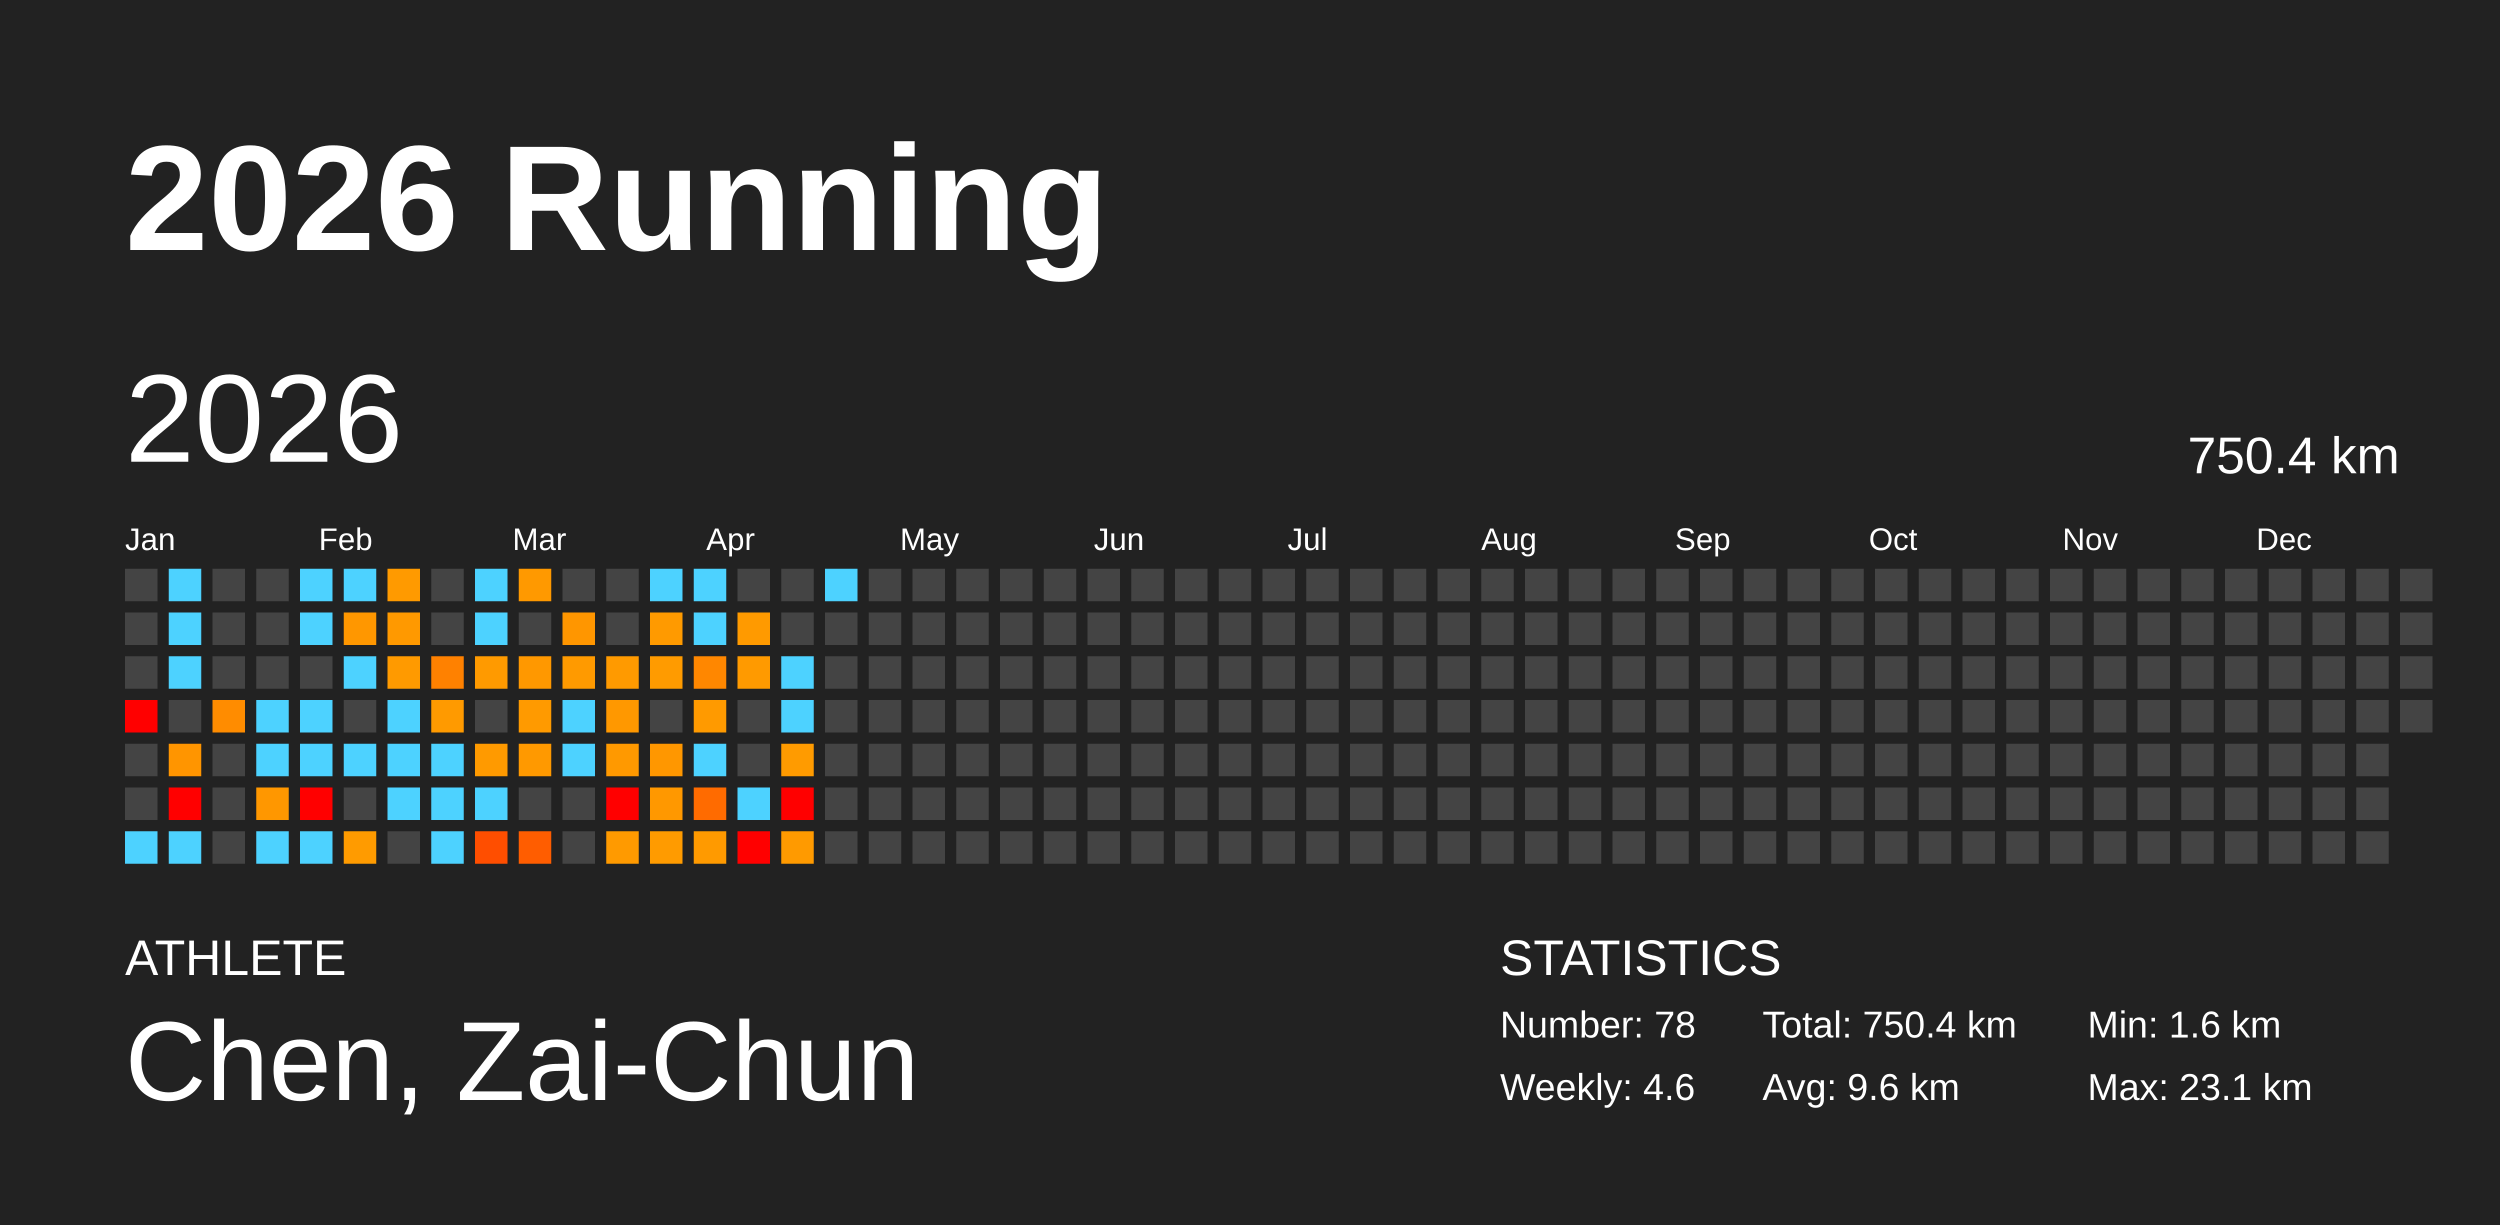
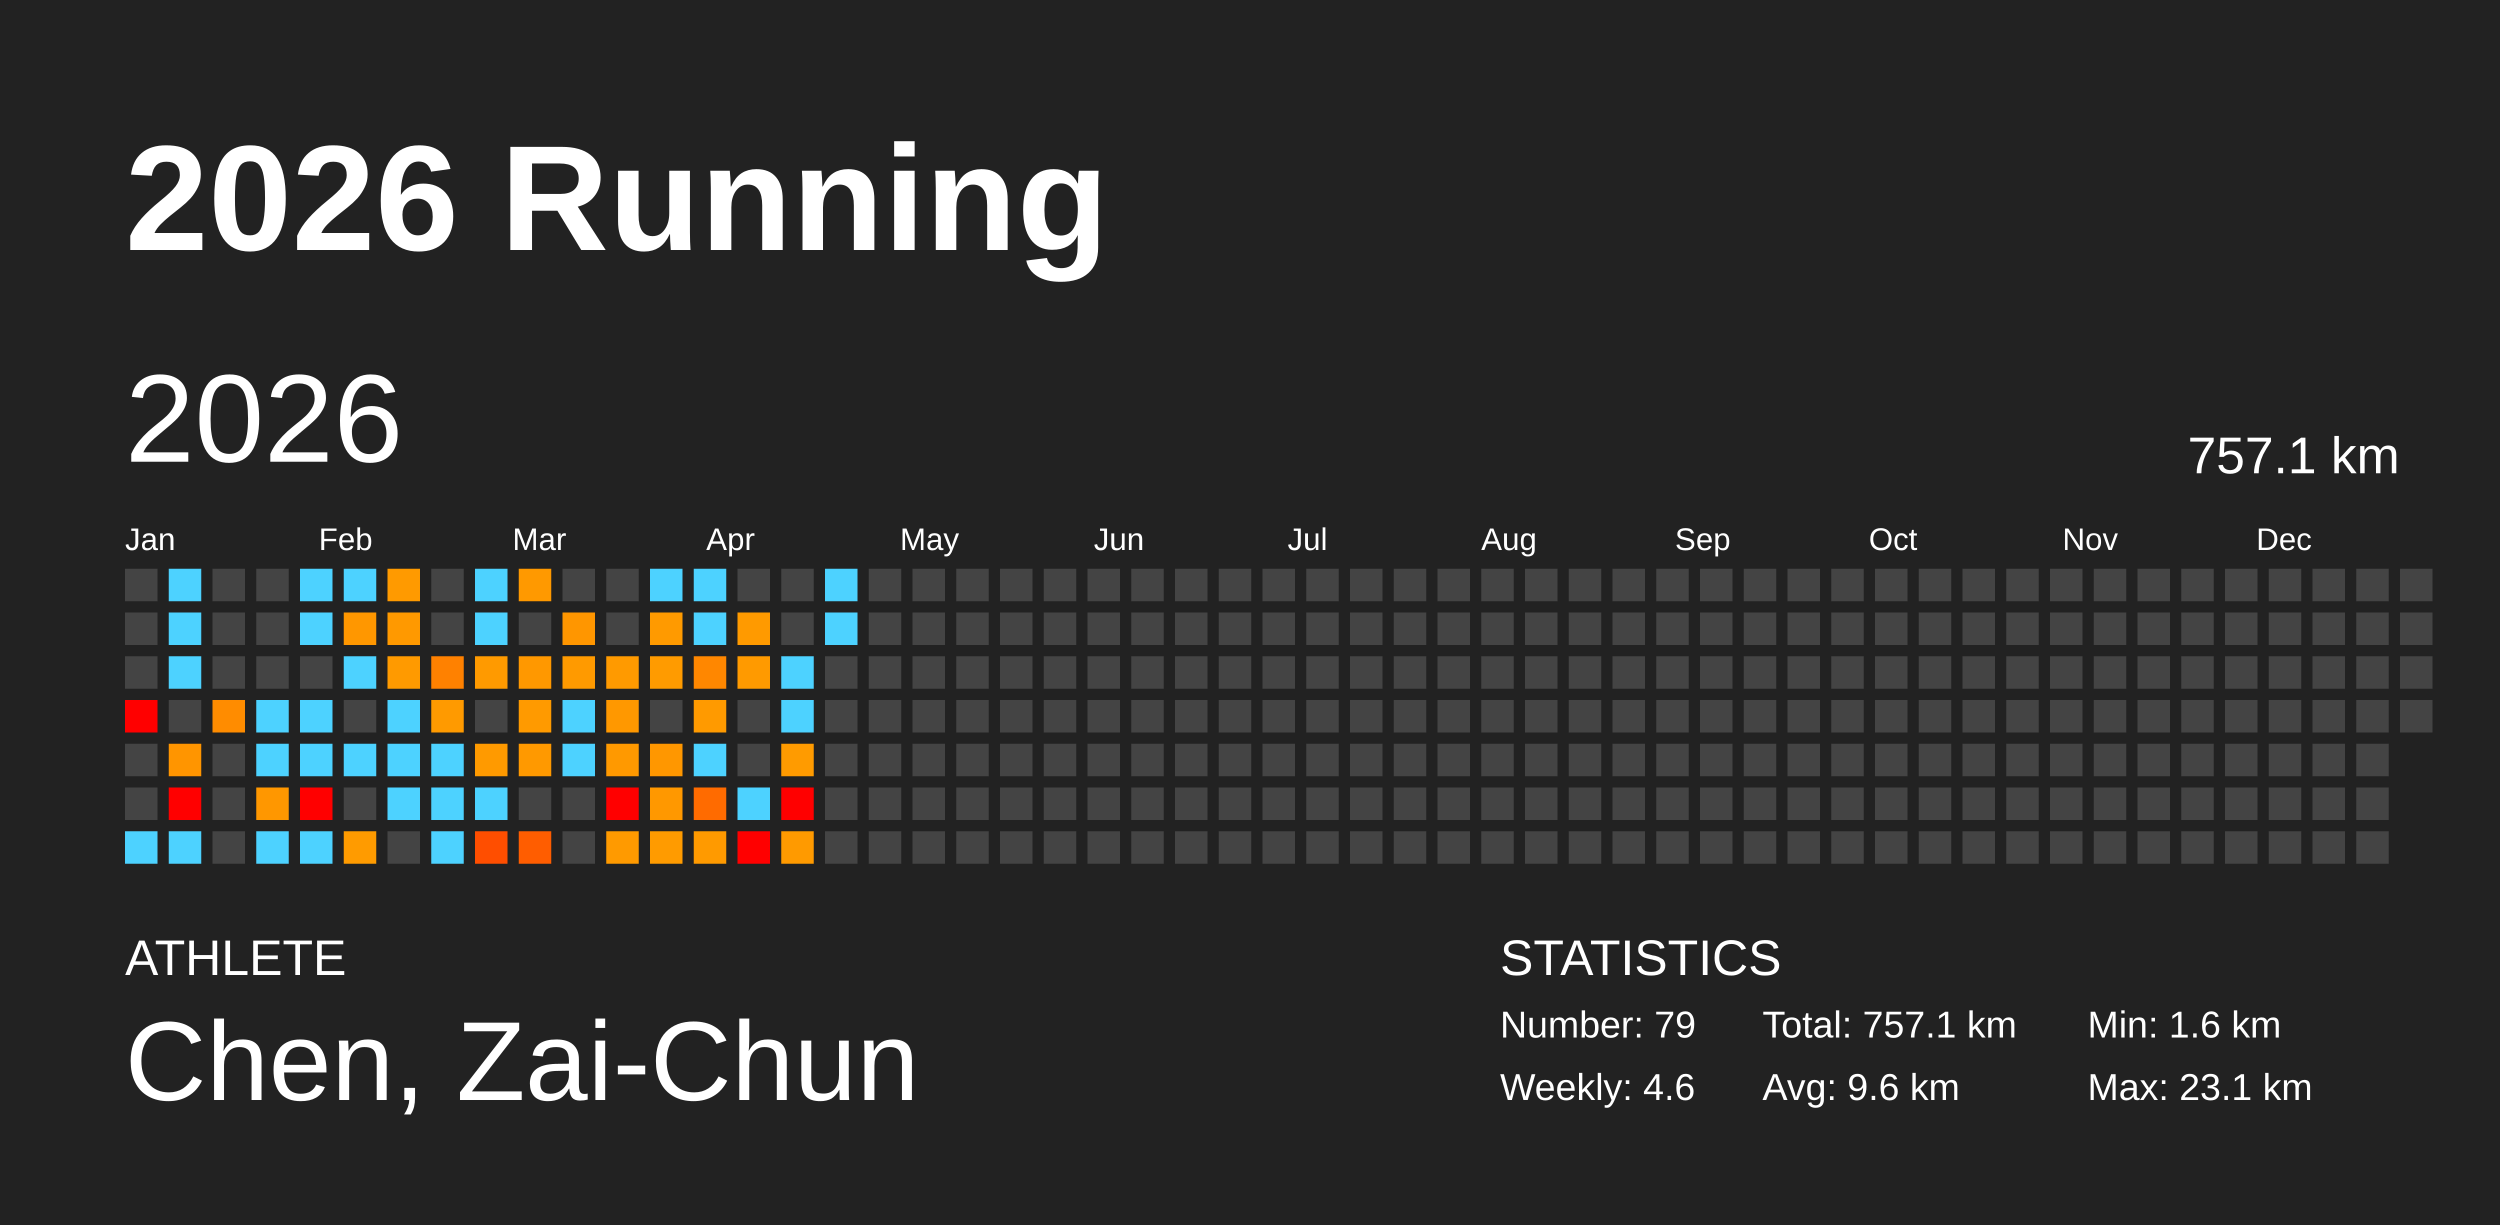
<svg xmlns="http://www.w3.org/2000/svg" baseProfile="full" height="98mm" version="1.1" viewBox="0,0,200,98" width="200mm">
  <defs />
  <rect fill="#222222" height="98" width="200" x="0" y="0" />
  <text fill="#FFFFFF" style="font-size:12px; font-family:Arial; font-weight:bold;" x="10" y="20">2026 Running</text>
  <text fill="#FFFFFF" style="font-size:4px; font-family:Arial" x="10" y="78">ATHLETE</text>
  <text fill="#FFFFFF" style="font-size:9px; font-family:Arial" x="10" y="88">Chen, Zai-Chun</text>
  <text fill="#FFFFFF" style="font-size:4px; font-family:Arial" x="120" y="78">STATISTICS</text>
-   <text fill="#FFFFFF" style="font-size:3px; font-family:Arial" x="120" y="83">Number: 78</text>
+   <text fill="#FFFFFF" style="font-size:3px; font-family:Arial" x="120" y="83">Number: 79</text>
  <text fill="#FFFFFF" style="font-size:3px; font-family:Arial" x="120" y="88">Weekly: 4.6</text>
-   <text fill="#FFFFFF" style="font-size:3px; font-family:Arial" x="141" y="83">Total: 750.4 km</text>
+   <text fill="#FFFFFF" style="font-size:3px; font-family:Arial" x="141" y="83">Total: 757.1 km</text>
  <text fill="#FFFFFF" style="font-size:3px; font-family:Arial" x="141" y="88">Avg: 9.6 km</text>
  <text fill="#FFFFFF" style="font-size:3px; font-family:Arial" x="167" y="83">Min: 1.6 km</text>
  <text fill="#FFFFFF" style="font-size:3px; font-family:Arial" x="167" y="88">Max: 23.1 km</text>
  <text dominant-baseline="hanging" fill="#FFFFFF" style="font-size:10.0px; font-family:Arial;" x="10" y="30">2026</text>
-   <text dominant-baseline="hanging" fill="#FFFFFF" style="font-size:4.125px; font-family:Arial;" x="175" y="35">750.4 km</text>
+   <text dominant-baseline="hanging" fill="#FFFFFF" style="font-size:4.125px; font-family:Arial;" x="175" y="35">757.1 km</text>
  <text fill="#FFFFFF" style="font-size:2.5px; font-family:Arial" x="10.0" y="44">Jan</text>
  <text fill="#FFFFFF" style="font-size:2.5px; font-family:Arial" x="25.5" y="44">Feb</text>
  <text fill="#FFFFFF" style="font-size:2.5px; font-family:Arial" x="41.0" y="44">Mar</text>
  <text fill="#FFFFFF" style="font-size:2.5px; font-family:Arial" x="56.5" y="44">Apr</text>
  <text fill="#FFFFFF" style="font-size:2.5px; font-family:Arial" x="72.0" y="44">May</text>
  <text fill="#FFFFFF" style="font-size:2.5px; font-family:Arial" x="87.5" y="44">Jun</text>
  <text fill="#FFFFFF" style="font-size:2.5px; font-family:Arial" x="103.0" y="44">Jul</text>
  <text fill="#FFFFFF" style="font-size:2.5px; font-family:Arial" x="118.5" y="44">Aug</text>
  <text fill="#FFFFFF" style="font-size:2.5px; font-family:Arial" x="134.0" y="44">Sep</text>
  <text fill="#FFFFFF" style="font-size:2.5px; font-family:Arial" x="149.5" y="44">Oct</text>
  <text fill="#FFFFFF" style="font-size:2.5px; font-family:Arial" x="165.0" y="44">Nov</text>
  <text fill="#FFFFFF" style="font-size:2.5px; font-family:Arial" x="180.5" y="44">Dec</text>
  <rect fill="#444444" height="2.6" width="2.6" x="10.0" y="45.5" />
  <rect fill="#444444" height="2.6" width="2.6" x="10.0" y="49.0" />
  <rect fill="#444444" height="2.6" width="2.6" x="10.0" y="52.5" />
  <rect fill="red" height="2.6" width="2.6" x="10.0" y="56.0" />
  <rect fill="#444444" height="2.6" width="2.6" x="10.0" y="59.5" />
  <rect fill="#444444" height="2.6" width="2.6" x="10.0" y="63.0" />
  <rect fill="#4dd2ff" height="2.6" width="2.6" x="10.0" y="66.5" />
  <rect fill="#4dd2ff" height="2.6" width="2.6" x="13.5" y="45.5" />
  <rect fill="#4dd2ff" height="2.6" width="2.6" x="13.5" y="49.0" />
  <rect fill="#4dd2ff" height="2.6" width="2.6" x="13.5" y="52.5" />
  <rect fill="#444444" height="2.6" width="2.6" x="13.5" y="56.0" />
  <rect fill="#ff9500" height="2.6" width="2.6" x="13.5" y="59.5" />
  <rect fill="red" height="2.6" width="2.6" x="13.5" y="63.0" />
  <rect fill="#4dd2ff" height="2.6" width="2.6" x="13.5" y="66.5" />
  <rect fill="#444444" height="2.6" width="2.6" x="17.0" y="45.5" />
  <rect fill="#444444" height="2.6" width="2.6" x="17.0" y="49.0" />
  <rect fill="#444444" height="2.6" width="2.6" x="17.0" y="52.5" />
  <rect fill="#ff8c00" height="2.6" width="2.6" x="17.0" y="56.0" />
  <rect fill="#444444" height="2.6" width="2.6" x="17.0" y="59.5" />
  <rect fill="#444444" height="2.6" width="2.6" x="17.0" y="63.0" />
  <rect fill="#444444" height="2.6" width="2.6" x="17.0" y="66.5" />
  <rect fill="#444444" height="2.6" width="2.6" x="20.5" y="45.5" />
  <rect fill="#444444" height="2.6" width="2.6" x="20.5" y="49.0" />
  <rect fill="#444444" height="2.6" width="2.6" x="20.5" y="52.5" />
  <rect fill="#4dd2ff" height="2.6" width="2.6" x="20.5" y="56.0" />
  <rect fill="#4dd2ff" height="2.6" width="2.6" x="20.5" y="59.5" />
  <rect fill="#ff9700" height="2.6" width="2.6" x="20.5" y="63.0" />
  <rect fill="#4dd2ff" height="2.6" width="2.6" x="20.5" y="66.5" />
  <rect fill="#4dd2ff" height="2.6" width="2.6" x="24.0" y="45.5" />
  <rect fill="#4dd2ff" height="2.6" width="2.6" x="24.0" y="49.0" />
  <rect fill="#444444" height="2.6" width="2.6" x="24.0" y="52.5" />
  <rect fill="#4dd2ff" height="2.6" width="2.6" x="24.0" y="56.0" />
  <rect fill="#4dd2ff" height="2.6" width="2.6" x="24.0" y="59.5" />
  <rect fill="red" height="2.6" width="2.6" x="24.0" y="63.0" />
  <rect fill="#4dd2ff" height="2.6" width="2.6" x="24.0" y="66.5" />
  <rect fill="#4dd2ff" height="2.6" width="2.6" x="27.5" y="45.5" />
  <rect fill="#ff9700" height="2.6" width="2.6" x="27.5" y="49.0" />
  <rect fill="#4dd2ff" height="2.6" width="2.6" x="27.5" y="52.5" />
  <rect fill="#444444" height="2.6" width="2.6" x="27.5" y="56.0" />
  <rect fill="#4dd2ff" height="2.6" width="2.6" x="27.5" y="59.5" />
  <rect fill="#444444" height="2.6" width="2.6" x="27.5" y="63.0" />
  <rect fill="#ff9b00" height="2.6" width="2.6" x="27.5" y="66.5" />
  <rect fill="#ff9a00" height="2.6" width="2.6" x="31.0" y="45.5" />
  <rect fill="#ff9900" height="2.6" width="2.6" x="31.0" y="49.0" />
  <rect fill="#ff9a00" height="2.6" width="2.6" x="31.0" y="52.5" />
  <rect fill="#4dd2ff" height="2.6" width="2.6" x="31.0" y="56.0" />
  <rect fill="#4dd2ff" height="2.6" width="2.6" x="31.0" y="59.5" />
  <rect fill="#4dd2ff" height="2.6" width="2.6" x="31.0" y="63.0" />
  <rect fill="#444444" height="2.6" width="2.6" x="31.0" y="66.5" />
  <rect fill="#444444" height="2.6" width="2.6" x="34.5" y="45.5" />
  <rect fill="#444444" height="2.6" width="2.6" x="34.5" y="49.0" />
  <rect fill="#ff8100" height="2.6" width="2.6" x="34.5" y="52.5" />
  <rect fill="#ff9a00" height="2.6" width="2.6" x="34.5" y="56.0" />
  <rect fill="#4dd2ff" height="2.6" width="2.6" x="34.5" y="59.5" />
  <rect fill="#4dd2ff" height="2.6" width="2.6" x="34.5" y="63.0" />
  <rect fill="#4dd2ff" height="2.6" width="2.6" x="34.5" y="66.5" />
  <rect fill="#4dd2ff" height="2.6" width="2.6" x="38.0" y="45.5" />
  <rect fill="#4dd2ff" height="2.6" width="2.6" x="38.0" y="49.0" />
  <rect fill="#ff9a00" height="2.6" width="2.6" x="38.0" y="52.5" />
  <rect fill="#444444" height="2.6" width="2.6" x="38.0" y="56.0" />
  <rect fill="#ff9a00" height="2.6" width="2.6" x="38.0" y="59.5" />
  <rect fill="#4dd2ff" height="2.6" width="2.6" x="38.0" y="63.0" />
  <rect fill="#ff4e00" height="2.6" width="2.6" x="38.0" y="66.5" />
  <rect fill="#ff9900" height="2.6" width="2.6" x="41.5" y="45.5" />
  <rect fill="#444444" height="2.6" width="2.6" x="41.5" y="49.0" />
  <rect fill="#ff9800" height="2.6" width="2.6" x="41.5" y="52.5" />
  <rect fill="#ff9a00" height="2.6" width="2.6" x="41.5" y="56.0" />
  <rect fill="#ff9900" height="2.6" width="2.6" x="41.5" y="59.5" />
  <rect fill="#444444" height="2.6" width="2.6" x="41.5" y="63.0" />
  <rect fill="#ff5d00" height="2.6" width="2.6" x="41.5" y="66.5" />
  <rect fill="#444444" height="2.6" width="2.6" x="45.0" y="45.5" />
  <rect fill="#ff9600" height="2.6" width="2.6" x="45.0" y="49.0" />
  <rect fill="#ff9a00" height="2.6" width="2.6" x="45.0" y="52.5" />
  <rect fill="#4dd2ff" height="2.6" width="2.6" x="45.0" y="56.0" />
  <rect fill="#4dd2ff" height="2.6" width="2.6" x="45.0" y="59.5" />
  <rect fill="#444444" height="2.6" width="2.6" x="45.0" y="63.0" />
  <rect fill="#444444" height="2.6" width="2.6" x="45.0" y="66.5" />
  <rect fill="#444444" height="2.6" width="2.6" x="48.5" y="45.5" />
  <rect fill="#444444" height="2.6" width="2.6" x="48.5" y="49.0" />
  <rect fill="#ff9a00" height="2.6" width="2.6" x="48.5" y="52.5" />
  <rect fill="#ff9800" height="2.6" width="2.6" x="48.5" y="56.0" />
  <rect fill="#ff9900" height="2.6" width="2.6" x="48.5" y="59.5" />
  <rect fill="red" height="2.6" width="2.6" x="48.5" y="63.0" />
  <rect fill="#ff9a00" height="2.6" width="2.6" x="48.5" y="66.5" />
  <rect fill="#4dd2ff" height="2.6" width="2.6" x="52.0" y="45.5" />
  <rect fill="#ff9a00" height="2.6" width="2.6" x="52.0" y="49.0" />
  <rect fill="#ff9b00" height="2.6" width="2.6" x="52.0" y="52.5" />
  <rect fill="#444444" height="2.6" width="2.6" x="52.0" y="56.0" />
  <rect fill="#ff9700" height="2.6" width="2.6" x="52.0" y="59.5" />
  <rect fill="#ff9800" height="2.6" width="2.6" x="52.0" y="63.0" />
  <rect fill="#ff9b00" height="2.6" width="2.6" x="52.0" y="66.5" />
  <rect fill="#4dd2ff" height="2.6" width="2.6" x="55.5" y="45.5" />
  <rect fill="#4dd2ff" height="2.6" width="2.6" x="55.5" y="49.0" />
  <rect fill="#ff8700" height="2.6" width="2.6" x="55.5" y="52.5" />
  <rect fill="#ff9a00" height="2.6" width="2.6" x="55.5" y="56.0" />
  <rect fill="#4dd2ff" height="2.6" width="2.6" x="55.5" y="59.5" />
  <rect fill="#ff6b00" height="2.6" width="2.6" x="55.5" y="63.0" />
  <rect fill="#ff9a00" height="2.6" width="2.6" x="55.5" y="66.5" />
  <rect fill="#444444" height="2.6" width="2.6" x="59.0" y="45.5" />
  <rect fill="#ff9a00" height="2.6" width="2.6" x="59.0" y="49.0" />
  <rect fill="#ff9a00" height="2.6" width="2.6" x="59.0" y="52.5" />
  <rect fill="#444444" height="2.6" width="2.6" x="59.0" y="56.0" />
  <rect fill="#444444" height="2.6" width="2.6" x="59.0" y="59.5" />
  <rect fill="#4dd2ff" height="2.6" width="2.6" x="59.0" y="63.0" />
  <rect fill="red" height="2.6" width="2.6" x="59.0" y="66.5" />
  <rect fill="#444444" height="2.6" width="2.6" x="62.5" y="45.5" />
  <rect fill="#444444" height="2.6" width="2.6" x="62.5" y="49.0" />
  <rect fill="#4dd2ff" height="2.6" width="2.6" x="62.5" y="52.5" />
  <rect fill="#4dd2ff" height="2.6" width="2.6" x="62.5" y="56.0" />
  <rect fill="#ff9b00" height="2.6" width="2.6" x="62.5" y="59.5" />
  <rect fill="red" height="2.6" width="2.6" x="62.5" y="63.0" />
  <rect fill="#ff9a00" height="2.6" width="2.6" x="62.5" y="66.5" />
  <rect fill="#4dd2ff" height="2.6" width="2.6" x="66.0" y="45.5" />
-   <rect fill="#444444" height="2.6" width="2.6" x="66.0" y="49.0" />
+   <rect fill="#4dd2ff" height="2.6" width="2.6" x="66.0" y="49.0" />
  <rect fill="#444444" height="2.6" width="2.6" x="66.0" y="52.5" />
  <rect fill="#444444" height="2.6" width="2.6" x="66.0" y="56.0" />
  <rect fill="#444444" height="2.6" width="2.6" x="66.0" y="59.5" />
  <rect fill="#444444" height="2.6" width="2.6" x="66.0" y="63.0" />
  <rect fill="#444444" height="2.6" width="2.6" x="66.0" y="66.5" />
  <rect fill="#444444" height="2.6" width="2.6" x="69.5" y="45.5" />
  <rect fill="#444444" height="2.6" width="2.6" x="69.5" y="49.0" />
  <rect fill="#444444" height="2.6" width="2.6" x="69.5" y="52.5" />
  <rect fill="#444444" height="2.6" width="2.6" x="69.5" y="56.0" />
  <rect fill="#444444" height="2.6" width="2.6" x="69.5" y="59.5" />
  <rect fill="#444444" height="2.6" width="2.6" x="69.5" y="63.0" />
  <rect fill="#444444" height="2.6" width="2.6" x="69.5" y="66.5" />
  <rect fill="#444444" height="2.6" width="2.6" x="73.0" y="45.5" />
  <rect fill="#444444" height="2.6" width="2.6" x="73.0" y="49.0" />
  <rect fill="#444444" height="2.6" width="2.6" x="73.0" y="52.5" />
  <rect fill="#444444" height="2.6" width="2.6" x="73.0" y="56.0" />
  <rect fill="#444444" height="2.6" width="2.6" x="73.0" y="59.5" />
  <rect fill="#444444" height="2.6" width="2.6" x="73.0" y="63.0" />
  <rect fill="#444444" height="2.6" width="2.6" x="73.0" y="66.5" />
  <rect fill="#444444" height="2.6" width="2.6" x="76.5" y="45.5" />
  <rect fill="#444444" height="2.6" width="2.6" x="76.5" y="49.0" />
  <rect fill="#444444" height="2.6" width="2.6" x="76.5" y="52.5" />
  <rect fill="#444444" height="2.6" width="2.6" x="76.5" y="56.0" />
  <rect fill="#444444" height="2.6" width="2.6" x="76.5" y="59.5" />
  <rect fill="#444444" height="2.6" width="2.6" x="76.5" y="63.0" />
  <rect fill="#444444" height="2.6" width="2.6" x="76.5" y="66.5" />
  <rect fill="#444444" height="2.6" width="2.6" x="80.0" y="45.5" />
  <rect fill="#444444" height="2.6" width="2.6" x="80.0" y="49.0" />
  <rect fill="#444444" height="2.6" width="2.6" x="80.0" y="52.5" />
  <rect fill="#444444" height="2.6" width="2.6" x="80.0" y="56.0" />
  <rect fill="#444444" height="2.6" width="2.6" x="80.0" y="59.5" />
  <rect fill="#444444" height="2.6" width="2.6" x="80.0" y="63.0" />
  <rect fill="#444444" height="2.6" width="2.6" x="80.0" y="66.5" />
  <rect fill="#444444" height="2.6" width="2.6" x="83.5" y="45.5" />
  <rect fill="#444444" height="2.6" width="2.6" x="83.5" y="49.0" />
  <rect fill="#444444" height="2.6" width="2.6" x="83.5" y="52.5" />
  <rect fill="#444444" height="2.6" width="2.6" x="83.5" y="56.0" />
  <rect fill="#444444" height="2.6" width="2.6" x="83.5" y="59.5" />
  <rect fill="#444444" height="2.6" width="2.6" x="83.5" y="63.0" />
  <rect fill="#444444" height="2.6" width="2.6" x="83.5" y="66.5" />
  <rect fill="#444444" height="2.6" width="2.6" x="87.0" y="45.5" />
  <rect fill="#444444" height="2.6" width="2.6" x="87.0" y="49.0" />
  <rect fill="#444444" height="2.6" width="2.6" x="87.0" y="52.5" />
  <rect fill="#444444" height="2.6" width="2.6" x="87.0" y="56.0" />
  <rect fill="#444444" height="2.6" width="2.6" x="87.0" y="59.5" />
  <rect fill="#444444" height="2.6" width="2.6" x="87.0" y="63.0" />
  <rect fill="#444444" height="2.6" width="2.6" x="87.0" y="66.5" />
  <rect fill="#444444" height="2.6" width="2.6" x="90.5" y="45.5" />
  <rect fill="#444444" height="2.6" width="2.6" x="90.5" y="49.0" />
  <rect fill="#444444" height="2.6" width="2.6" x="90.5" y="52.5" />
  <rect fill="#444444" height="2.6" width="2.6" x="90.5" y="56.0" />
  <rect fill="#444444" height="2.6" width="2.6" x="90.5" y="59.5" />
  <rect fill="#444444" height="2.6" width="2.6" x="90.5" y="63.0" />
  <rect fill="#444444" height="2.6" width="2.6" x="90.5" y="66.5" />
  <rect fill="#444444" height="2.6" width="2.6" x="94.0" y="45.5" />
  <rect fill="#444444" height="2.6" width="2.6" x="94.0" y="49.0" />
  <rect fill="#444444" height="2.6" width="2.6" x="94.0" y="52.5" />
  <rect fill="#444444" height="2.6" width="2.6" x="94.0" y="56.0" />
  <rect fill="#444444" height="2.6" width="2.6" x="94.0" y="59.5" />
  <rect fill="#444444" height="2.6" width="2.6" x="94.0" y="63.0" />
  <rect fill="#444444" height="2.6" width="2.6" x="94.0" y="66.5" />
  <rect fill="#444444" height="2.6" width="2.6" x="97.5" y="45.5" />
  <rect fill="#444444" height="2.6" width="2.6" x="97.5" y="49.0" />
  <rect fill="#444444" height="2.6" width="2.6" x="97.5" y="52.5" />
  <rect fill="#444444" height="2.6" width="2.6" x="97.5" y="56.0" />
  <rect fill="#444444" height="2.6" width="2.6" x="97.5" y="59.5" />
  <rect fill="#444444" height="2.6" width="2.6" x="97.5" y="63.0" />
  <rect fill="#444444" height="2.6" width="2.6" x="97.5" y="66.5" />
  <rect fill="#444444" height="2.6" width="2.6" x="101.0" y="45.5" />
  <rect fill="#444444" height="2.6" width="2.6" x="101.0" y="49.0" />
  <rect fill="#444444" height="2.6" width="2.6" x="101.0" y="52.5" />
  <rect fill="#444444" height="2.6" width="2.6" x="101.0" y="56.0" />
  <rect fill="#444444" height="2.6" width="2.6" x="101.0" y="59.5" />
  <rect fill="#444444" height="2.6" width="2.6" x="101.0" y="63.0" />
  <rect fill="#444444" height="2.6" width="2.6" x="101.0" y="66.5" />
  <rect fill="#444444" height="2.6" width="2.6" x="104.5" y="45.5" />
  <rect fill="#444444" height="2.6" width="2.6" x="104.5" y="49.0" />
  <rect fill="#444444" height="2.6" width="2.6" x="104.5" y="52.5" />
  <rect fill="#444444" height="2.6" width="2.6" x="104.5" y="56.0" />
  <rect fill="#444444" height="2.6" width="2.6" x="104.5" y="59.5" />
  <rect fill="#444444" height="2.6" width="2.6" x="104.5" y="63.0" />
  <rect fill="#444444" height="2.6" width="2.6" x="104.5" y="66.5" />
  <rect fill="#444444" height="2.6" width="2.6" x="108.0" y="45.5" />
  <rect fill="#444444" height="2.6" width="2.6" x="108.0" y="49.0" />
  <rect fill="#444444" height="2.6" width="2.6" x="108.0" y="52.5" />
  <rect fill="#444444" height="2.6" width="2.6" x="108.0" y="56.0" />
  <rect fill="#444444" height="2.6" width="2.6" x="108.0" y="59.5" />
  <rect fill="#444444" height="2.6" width="2.6" x="108.0" y="63.0" />
  <rect fill="#444444" height="2.6" width="2.6" x="108.0" y="66.5" />
  <rect fill="#444444" height="2.6" width="2.6" x="111.5" y="45.5" />
  <rect fill="#444444" height="2.6" width="2.6" x="111.5" y="49.0" />
  <rect fill="#444444" height="2.6" width="2.6" x="111.5" y="52.5" />
  <rect fill="#444444" height="2.6" width="2.6" x="111.5" y="56.0" />
  <rect fill="#444444" height="2.6" width="2.6" x="111.5" y="59.5" />
  <rect fill="#444444" height="2.6" width="2.6" x="111.5" y="63.0" />
  <rect fill="#444444" height="2.6" width="2.6" x="111.5" y="66.5" />
  <rect fill="#444444" height="2.6" width="2.6" x="115.0" y="45.5" />
  <rect fill="#444444" height="2.6" width="2.6" x="115.0" y="49.0" />
  <rect fill="#444444" height="2.6" width="2.6" x="115.0" y="52.5" />
  <rect fill="#444444" height="2.6" width="2.6" x="115.0" y="56.0" />
  <rect fill="#444444" height="2.6" width="2.6" x="115.0" y="59.5" />
  <rect fill="#444444" height="2.6" width="2.6" x="115.0" y="63.0" />
  <rect fill="#444444" height="2.6" width="2.6" x="115.0" y="66.5" />
  <rect fill="#444444" height="2.6" width="2.6" x="118.5" y="45.5" />
  <rect fill="#444444" height="2.6" width="2.6" x="118.5" y="49.0" />
  <rect fill="#444444" height="2.6" width="2.6" x="118.5" y="52.5" />
  <rect fill="#444444" height="2.6" width="2.6" x="118.5" y="56.0" />
  <rect fill="#444444" height="2.6" width="2.6" x="118.5" y="59.5" />
  <rect fill="#444444" height="2.6" width="2.6" x="118.5" y="63.0" />
  <rect fill="#444444" height="2.6" width="2.6" x="118.5" y="66.5" />
  <rect fill="#444444" height="2.6" width="2.6" x="122.0" y="45.5" />
  <rect fill="#444444" height="2.6" width="2.6" x="122.0" y="49.0" />
  <rect fill="#444444" height="2.6" width="2.6" x="122.0" y="52.5" />
  <rect fill="#444444" height="2.6" width="2.6" x="122.0" y="56.0" />
  <rect fill="#444444" height="2.6" width="2.6" x="122.0" y="59.5" />
  <rect fill="#444444" height="2.6" width="2.6" x="122.0" y="63.0" />
  <rect fill="#444444" height="2.6" width="2.6" x="122.0" y="66.5" />
  <rect fill="#444444" height="2.6" width="2.6" x="125.5" y="45.5" />
  <rect fill="#444444" height="2.6" width="2.6" x="125.5" y="49.0" />
  <rect fill="#444444" height="2.6" width="2.6" x="125.5" y="52.5" />
  <rect fill="#444444" height="2.6" width="2.6" x="125.5" y="56.0" />
  <rect fill="#444444" height="2.6" width="2.6" x="125.5" y="59.5" />
  <rect fill="#444444" height="2.6" width="2.6" x="125.5" y="63.0" />
  <rect fill="#444444" height="2.6" width="2.6" x="125.5" y="66.5" />
  <rect fill="#444444" height="2.6" width="2.6" x="129.0" y="45.5" />
  <rect fill="#444444" height="2.6" width="2.6" x="129.0" y="49.0" />
  <rect fill="#444444" height="2.6" width="2.6" x="129.0" y="52.5" />
  <rect fill="#444444" height="2.6" width="2.6" x="129.0" y="56.0" />
  <rect fill="#444444" height="2.6" width="2.6" x="129.0" y="59.5" />
  <rect fill="#444444" height="2.6" width="2.6" x="129.0" y="63.0" />
  <rect fill="#444444" height="2.6" width="2.6" x="129.0" y="66.5" />
  <rect fill="#444444" height="2.6" width="2.6" x="132.5" y="45.5" />
  <rect fill="#444444" height="2.6" width="2.6" x="132.5" y="49.0" />
  <rect fill="#444444" height="2.6" width="2.6" x="132.5" y="52.5" />
  <rect fill="#444444" height="2.6" width="2.6" x="132.5" y="56.0" />
  <rect fill="#444444" height="2.6" width="2.6" x="132.5" y="59.5" />
  <rect fill="#444444" height="2.6" width="2.6" x="132.5" y="63.0" />
  <rect fill="#444444" height="2.6" width="2.6" x="132.5" y="66.5" />
  <rect fill="#444444" height="2.6" width="2.6" x="136.0" y="45.5" />
  <rect fill="#444444" height="2.6" width="2.6" x="136.0" y="49.0" />
  <rect fill="#444444" height="2.6" width="2.6" x="136.0" y="52.5" />
  <rect fill="#444444" height="2.6" width="2.6" x="136.0" y="56.0" />
  <rect fill="#444444" height="2.6" width="2.6" x="136.0" y="59.5" />
  <rect fill="#444444" height="2.6" width="2.6" x="136.0" y="63.0" />
  <rect fill="#444444" height="2.6" width="2.6" x="136.0" y="66.5" />
  <rect fill="#444444" height="2.6" width="2.6" x="139.5" y="45.5" />
  <rect fill="#444444" height="2.6" width="2.6" x="139.5" y="49.0" />
  <rect fill="#444444" height="2.6" width="2.6" x="139.5" y="52.5" />
  <rect fill="#444444" height="2.6" width="2.6" x="139.5" y="56.0" />
  <rect fill="#444444" height="2.6" width="2.6" x="139.5" y="59.5" />
  <rect fill="#444444" height="2.6" width="2.6" x="139.5" y="63.0" />
  <rect fill="#444444" height="2.6" width="2.6" x="139.5" y="66.5" />
  <rect fill="#444444" height="2.6" width="2.6" x="143.0" y="45.5" />
  <rect fill="#444444" height="2.6" width="2.6" x="143.0" y="49.0" />
  <rect fill="#444444" height="2.6" width="2.6" x="143.0" y="52.5" />
  <rect fill="#444444" height="2.6" width="2.6" x="143.0" y="56.0" />
  <rect fill="#444444" height="2.6" width="2.6" x="143.0" y="59.5" />
  <rect fill="#444444" height="2.6" width="2.6" x="143.0" y="63.0" />
  <rect fill="#444444" height="2.6" width="2.6" x="143.0" y="66.5" />
  <rect fill="#444444" height="2.6" width="2.6" x="146.5" y="45.5" />
  <rect fill="#444444" height="2.6" width="2.6" x="146.5" y="49.0" />
  <rect fill="#444444" height="2.6" width="2.6" x="146.5" y="52.5" />
  <rect fill="#444444" height="2.6" width="2.6" x="146.5" y="56.0" />
  <rect fill="#444444" height="2.6" width="2.6" x="146.5" y="59.5" />
  <rect fill="#444444" height="2.6" width="2.6" x="146.5" y="63.0" />
  <rect fill="#444444" height="2.6" width="2.6" x="146.5" y="66.5" />
  <rect fill="#444444" height="2.6" width="2.6" x="150.0" y="45.5" />
  <rect fill="#444444" height="2.6" width="2.6" x="150.0" y="49.0" />
  <rect fill="#444444" height="2.6" width="2.6" x="150.0" y="52.5" />
  <rect fill="#444444" height="2.6" width="2.6" x="150.0" y="56.0" />
  <rect fill="#444444" height="2.6" width="2.6" x="150.0" y="59.5" />
  <rect fill="#444444" height="2.6" width="2.6" x="150.0" y="63.0" />
  <rect fill="#444444" height="2.6" width="2.6" x="150.0" y="66.5" />
  <rect fill="#444444" height="2.6" width="2.6" x="153.5" y="45.5" />
  <rect fill="#444444" height="2.6" width="2.6" x="153.5" y="49.0" />
  <rect fill="#444444" height="2.6" width="2.6" x="153.5" y="52.5" />
  <rect fill="#444444" height="2.6" width="2.6" x="153.5" y="56.0" />
  <rect fill="#444444" height="2.6" width="2.6" x="153.5" y="59.5" />
  <rect fill="#444444" height="2.6" width="2.6" x="153.5" y="63.0" />
  <rect fill="#444444" height="2.6" width="2.6" x="153.5" y="66.5" />
  <rect fill="#444444" height="2.6" width="2.6" x="157.0" y="45.5" />
  <rect fill="#444444" height="2.6" width="2.6" x="157.0" y="49.0" />
  <rect fill="#444444" height="2.6" width="2.6" x="157.0" y="52.5" />
  <rect fill="#444444" height="2.6" width="2.6" x="157.0" y="56.0" />
  <rect fill="#444444" height="2.6" width="2.6" x="157.0" y="59.5" />
  <rect fill="#444444" height="2.6" width="2.6" x="157.0" y="63.0" />
  <rect fill="#444444" height="2.6" width="2.6" x="157.0" y="66.5" />
  <rect fill="#444444" height="2.6" width="2.6" x="160.5" y="45.5" />
  <rect fill="#444444" height="2.6" width="2.6" x="160.5" y="49.0" />
  <rect fill="#444444" height="2.6" width="2.6" x="160.5" y="52.5" />
  <rect fill="#444444" height="2.6" width="2.6" x="160.5" y="56.0" />
  <rect fill="#444444" height="2.6" width="2.6" x="160.5" y="59.5" />
  <rect fill="#444444" height="2.6" width="2.6" x="160.5" y="63.0" />
  <rect fill="#444444" height="2.6" width="2.6" x="160.5" y="66.5" />
  <rect fill="#444444" height="2.6" width="2.6" x="164.0" y="45.5" />
  <rect fill="#444444" height="2.6" width="2.6" x="164.0" y="49.0" />
  <rect fill="#444444" height="2.6" width="2.6" x="164.0" y="52.5" />
  <rect fill="#444444" height="2.6" width="2.6" x="164.0" y="56.0" />
  <rect fill="#444444" height="2.6" width="2.6" x="164.0" y="59.5" />
  <rect fill="#444444" height="2.6" width="2.6" x="164.0" y="63.0" />
  <rect fill="#444444" height="2.6" width="2.6" x="164.0" y="66.5" />
  <rect fill="#444444" height="2.6" width="2.6" x="167.5" y="45.5" />
  <rect fill="#444444" height="2.6" width="2.6" x="167.5" y="49.0" />
  <rect fill="#444444" height="2.6" width="2.6" x="167.5" y="52.5" />
  <rect fill="#444444" height="2.6" width="2.6" x="167.5" y="56.0" />
  <rect fill="#444444" height="2.6" width="2.6" x="167.5" y="59.5" />
  <rect fill="#444444" height="2.6" width="2.6" x="167.5" y="63.0" />
  <rect fill="#444444" height="2.6" width="2.6" x="167.5" y="66.5" />
  <rect fill="#444444" height="2.6" width="2.6" x="171.0" y="45.5" />
  <rect fill="#444444" height="2.6" width="2.6" x="171.0" y="49.0" />
  <rect fill="#444444" height="2.6" width="2.6" x="171.0" y="52.5" />
  <rect fill="#444444" height="2.6" width="2.6" x="171.0" y="56.0" />
  <rect fill="#444444" height="2.6" width="2.6" x="171.0" y="59.5" />
  <rect fill="#444444" height="2.6" width="2.6" x="171.0" y="63.0" />
  <rect fill="#444444" height="2.6" width="2.6" x="171.0" y="66.5" />
  <rect fill="#444444" height="2.6" width="2.6" x="174.5" y="45.5" />
  <rect fill="#444444" height="2.6" width="2.6" x="174.5" y="49.0" />
  <rect fill="#444444" height="2.6" width="2.6" x="174.5" y="52.5" />
  <rect fill="#444444" height="2.6" width="2.6" x="174.5" y="56.0" />
  <rect fill="#444444" height="2.6" width="2.6" x="174.5" y="59.5" />
  <rect fill="#444444" height="2.6" width="2.6" x="174.5" y="63.0" />
  <rect fill="#444444" height="2.6" width="2.6" x="174.5" y="66.5" />
  <rect fill="#444444" height="2.6" width="2.6" x="178.0" y="45.5" />
  <rect fill="#444444" height="2.6" width="2.6" x="178.0" y="49.0" />
  <rect fill="#444444" height="2.6" width="2.6" x="178.0" y="52.5" />
  <rect fill="#444444" height="2.6" width="2.6" x="178.0" y="56.0" />
  <rect fill="#444444" height="2.6" width="2.6" x="178.0" y="59.5" />
  <rect fill="#444444" height="2.6" width="2.6" x="178.0" y="63.0" />
  <rect fill="#444444" height="2.6" width="2.6" x="178.0" y="66.5" />
  <rect fill="#444444" height="2.6" width="2.6" x="181.5" y="45.5" />
  <rect fill="#444444" height="2.6" width="2.6" x="181.5" y="49.0" />
  <rect fill="#444444" height="2.6" width="2.6" x="181.5" y="52.5" />
  <rect fill="#444444" height="2.6" width="2.6" x="181.5" y="56.0" />
  <rect fill="#444444" height="2.6" width="2.6" x="181.5" y="59.5" />
  <rect fill="#444444" height="2.6" width="2.6" x="181.5" y="63.0" />
  <rect fill="#444444" height="2.6" width="2.6" x="181.5" y="66.5" />
  <rect fill="#444444" height="2.6" width="2.6" x="185.0" y="45.5" />
  <rect fill="#444444" height="2.6" width="2.6" x="185.0" y="49.0" />
  <rect fill="#444444" height="2.6" width="2.6" x="185.0" y="52.5" />
  <rect fill="#444444" height="2.6" width="2.6" x="185.0" y="56.0" />
  <rect fill="#444444" height="2.6" width="2.6" x="185.0" y="59.5" />
  <rect fill="#444444" height="2.6" width="2.6" x="185.0" y="63.0" />
  <rect fill="#444444" height="2.6" width="2.6" x="185.0" y="66.5" />
  <rect fill="#444444" height="2.6" width="2.6" x="188.5" y="45.5" />
  <rect fill="#444444" height="2.6" width="2.6" x="188.5" y="49.0" />
  <rect fill="#444444" height="2.6" width="2.6" x="188.5" y="52.5" />
  <rect fill="#444444" height="2.6" width="2.6" x="188.5" y="56.0" />
  <rect fill="#444444" height="2.6" width="2.6" x="188.5" y="59.5" />
  <rect fill="#444444" height="2.6" width="2.6" x="188.5" y="63.0" />
  <rect fill="#444444" height="2.6" width="2.6" x="188.5" y="66.5" />
  <rect fill="#444444" height="2.6" width="2.6" x="192.0" y="45.5" />
  <rect fill="#444444" height="2.6" width="2.6" x="192.0" y="49.0" />
  <rect fill="#444444" height="2.6" width="2.6" x="192.0" y="52.5" />
  <rect fill="#444444" height="2.6" width="2.6" x="192.0" y="56.0" />
</svg>
